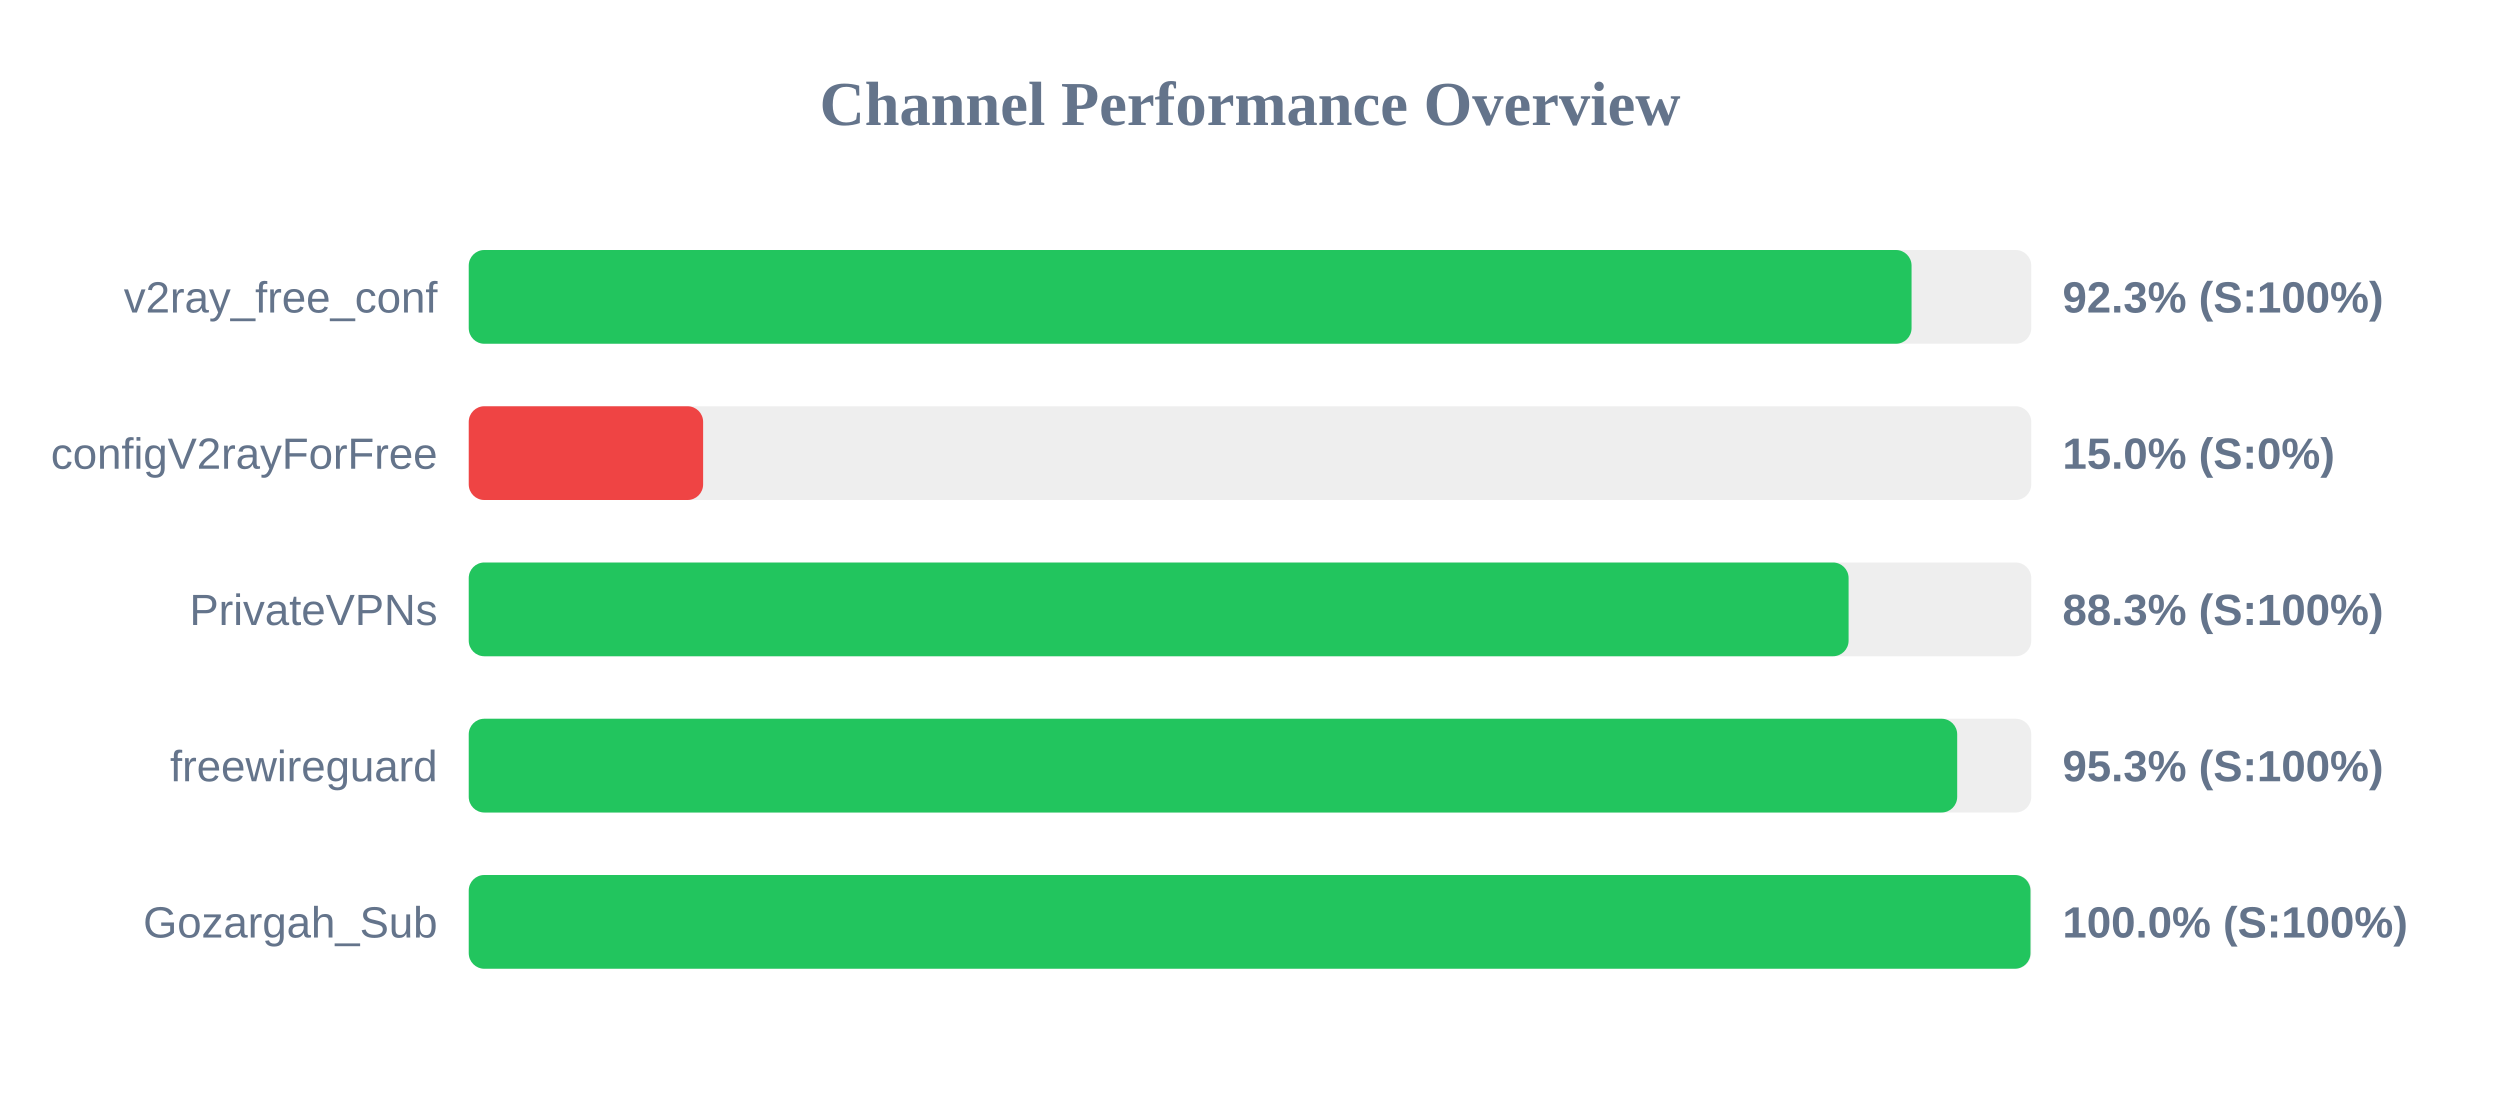
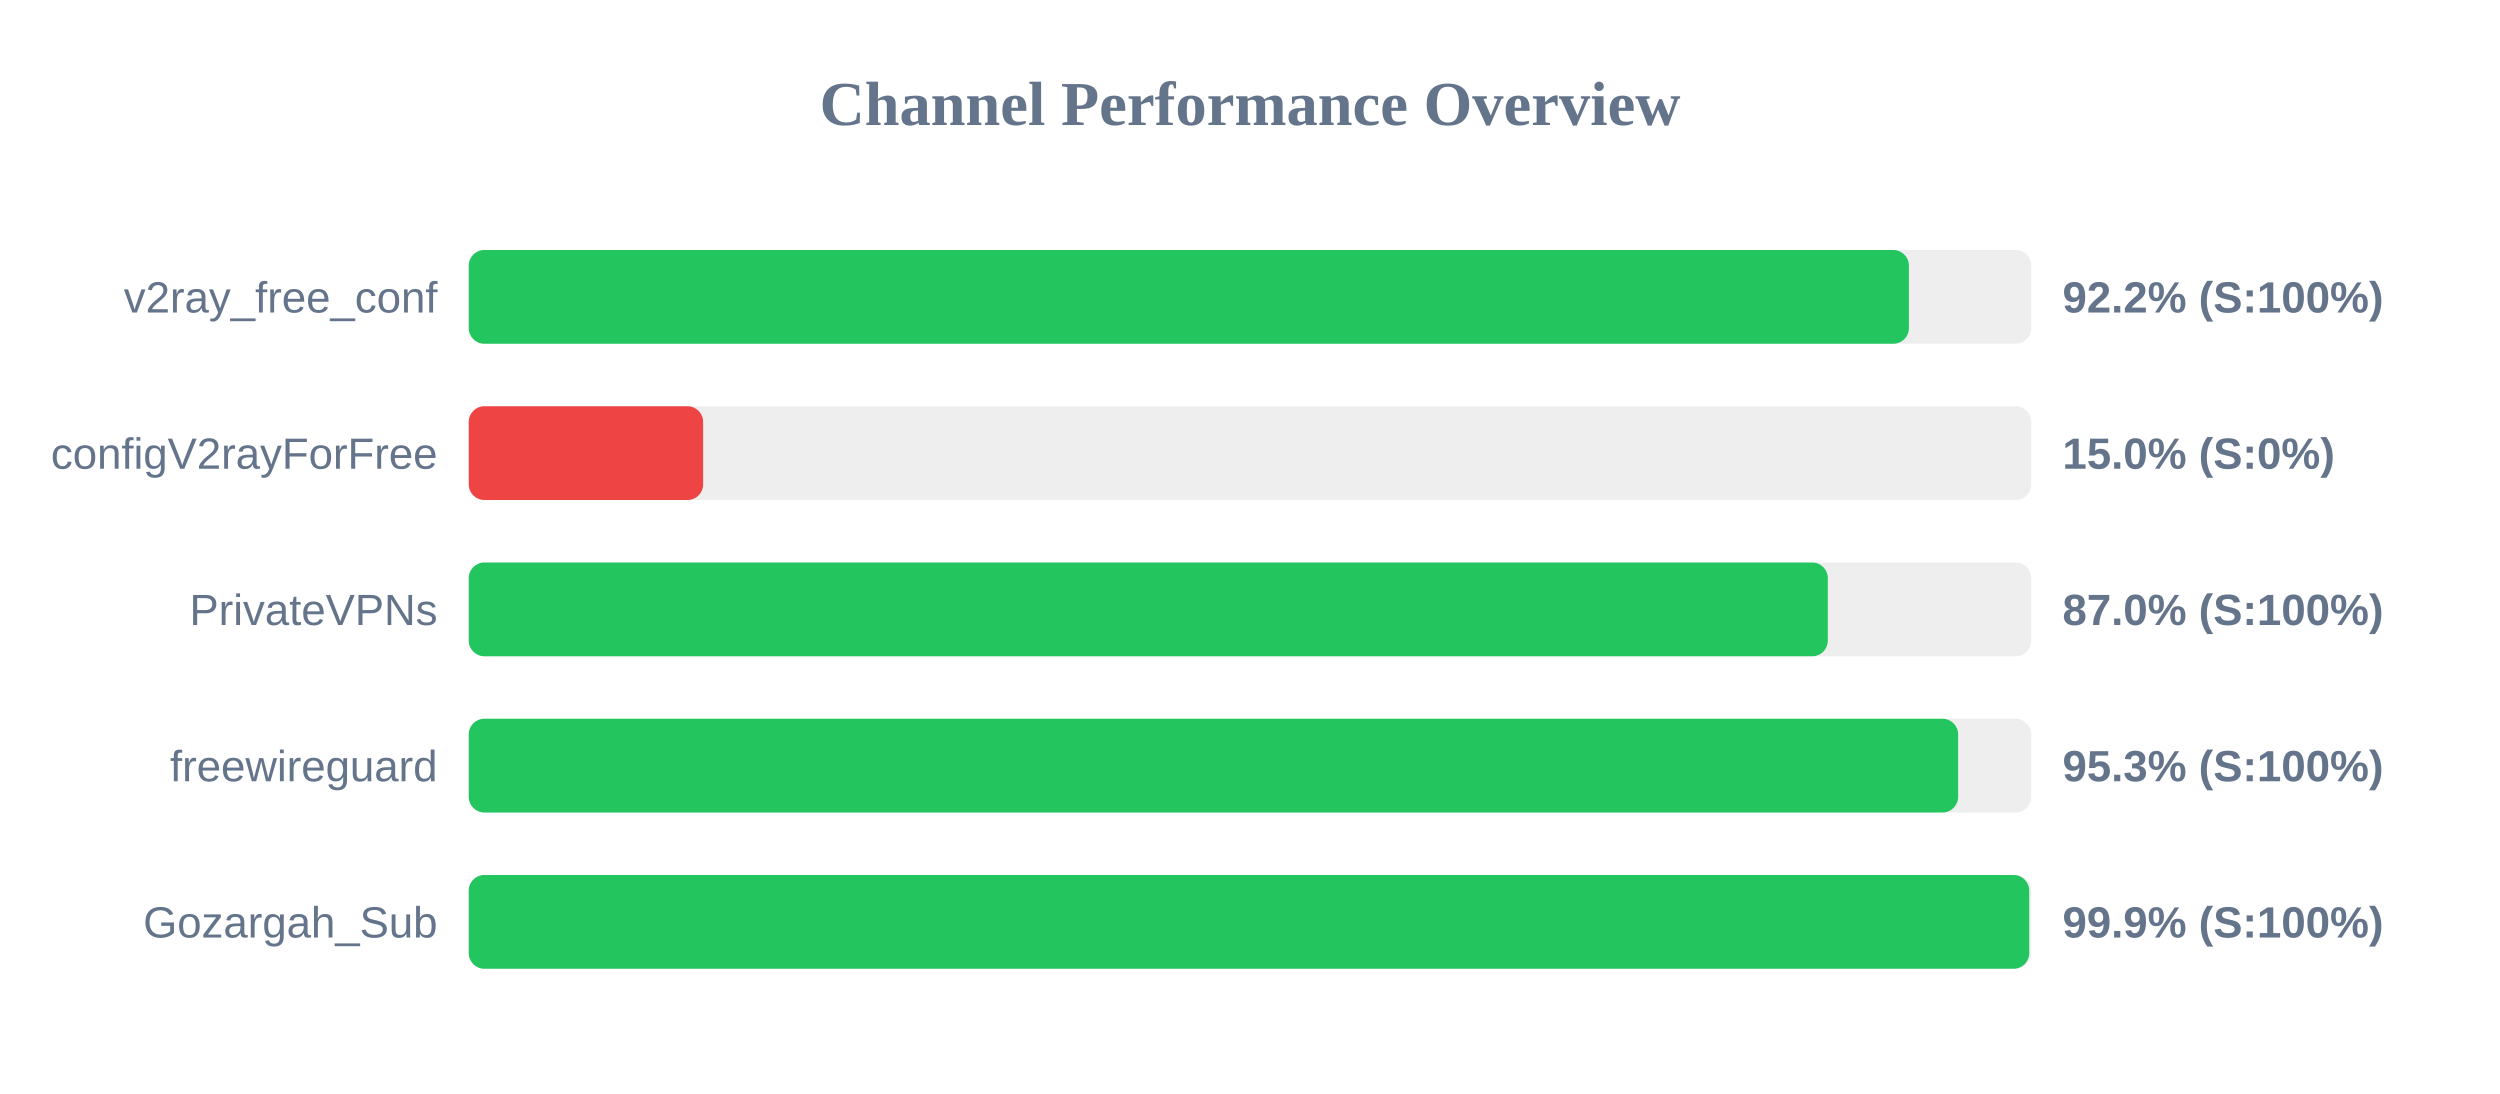
<svg xmlns="http://www.w3.org/2000/svg" width="800" height="350" version="1.1">
  <style>
        .row { font: 14px Arial; fill: #64748b; }
        .score { font: bold 14px Arial; fill: #64748b; }
    </style>
  <text x="400" y="40" text-anchor="middle" font-size="20px" font-weight="bold" fill="#64748b">Channel Performance Overview</text>
  <rect x="150" y="80" width="500" height="30" fill="#eee" rx="5" />
-   <rect x="150" y="80" width="461.7" height="30" fill="#22c55e" rx="5" />
+   <rect x="150" y="80" width="460.85" height="30" fill="#22c55e" rx="5" />
  <text x="140" y="100" text-anchor="end" class="row">v2ray_free_conf</text>
-   <text x="660" y="100" text-anchor="start" class="score">92.3% (S:100%)</text>
+   <text x="660" y="100" text-anchor="start" class="score">92.2% (S:100%)</text>
  <rect x="150" y="130" width="500" height="30" fill="#eee" rx="5" />
  <rect x="150" y="130" width="75.0" height="30" fill="#ef4444" rx="5" />
  <text x="140" y="150" text-anchor="end" class="row">configV2rayForFree</text>
  <text x="660" y="150" text-anchor="start" class="score">15.0% (S:0%)</text>
  <rect x="150" y="180" width="500" height="30" fill="#eee" rx="5" />
-   <rect x="150" y="180" width="441.55" height="30" fill="#22c55e" rx="5" />
+   <rect x="150" y="180" width="434.9" height="30" fill="#22c55e" rx="5" />
  <text x="140" y="200" text-anchor="end" class="row">PrivateVPNs</text>
-   <text x="660" y="200" text-anchor="start" class="score">88.3% (S:100%)</text>
+   <text x="660" y="200" text-anchor="start" class="score">87.0% (S:100%)</text>
  <rect x="150" y="230" width="500" height="30" fill="#eee" rx="5" />
-   <rect x="150" y="230" width="476.3" height="30" fill="#22c55e" rx="5" />
+   <rect x="150" y="230" width="476.6" height="30" fill="#22c55e" rx="5" />
  <text x="140" y="250" text-anchor="end" class="row">freewireguard</text>
  <text x="660" y="250" text-anchor="start" class="score">95.3% (S:100%)</text>
  <rect x="150" y="280" width="500" height="30" fill="#eee" rx="5" />
-   <rect x="150" y="280" width="499.75" height="30" fill="#22c55e" rx="5" />
+   <rect x="150" y="280" width="499.35" height="30" fill="#22c55e" rx="5" />
  <text x="140" y="300" text-anchor="end" class="row">Gozargah_Sub</text>
-   <text x="660" y="300" text-anchor="start" class="score">100.0% (S:100%)</text>
+   <text x="660" y="300" text-anchor="start" class="score">99.9% (S:100%)</text>
</svg>
